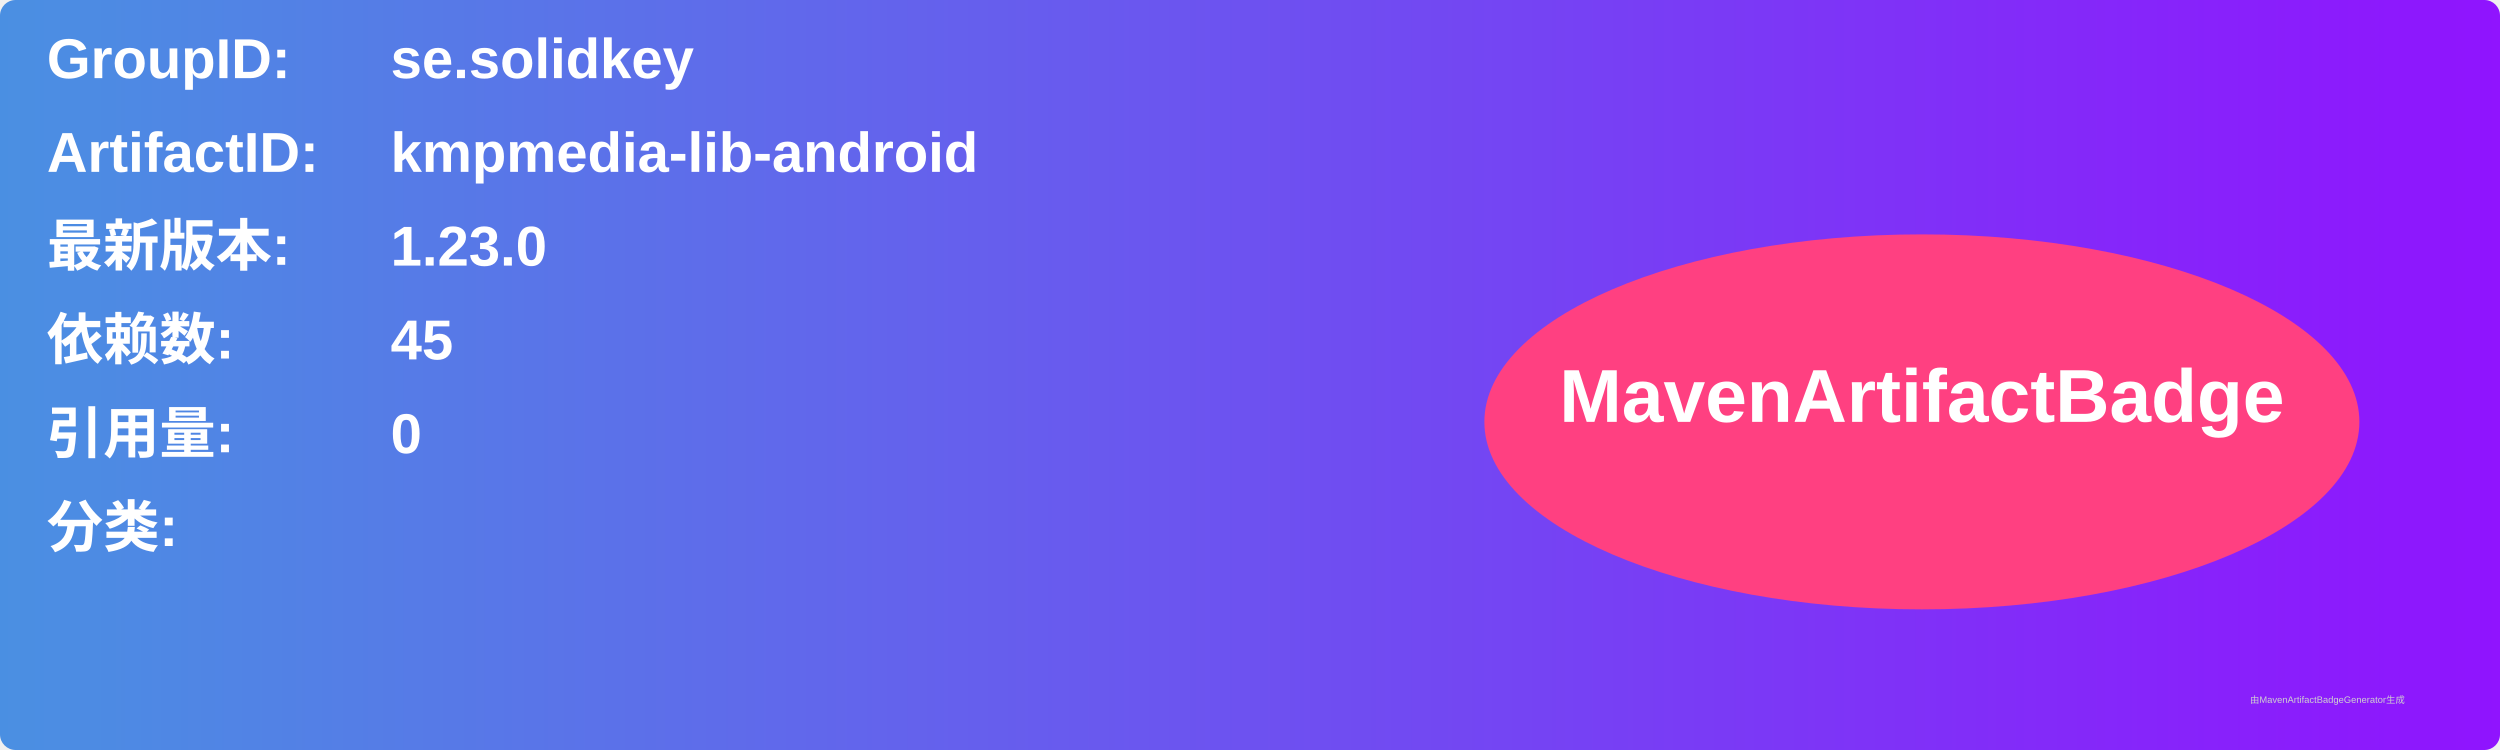
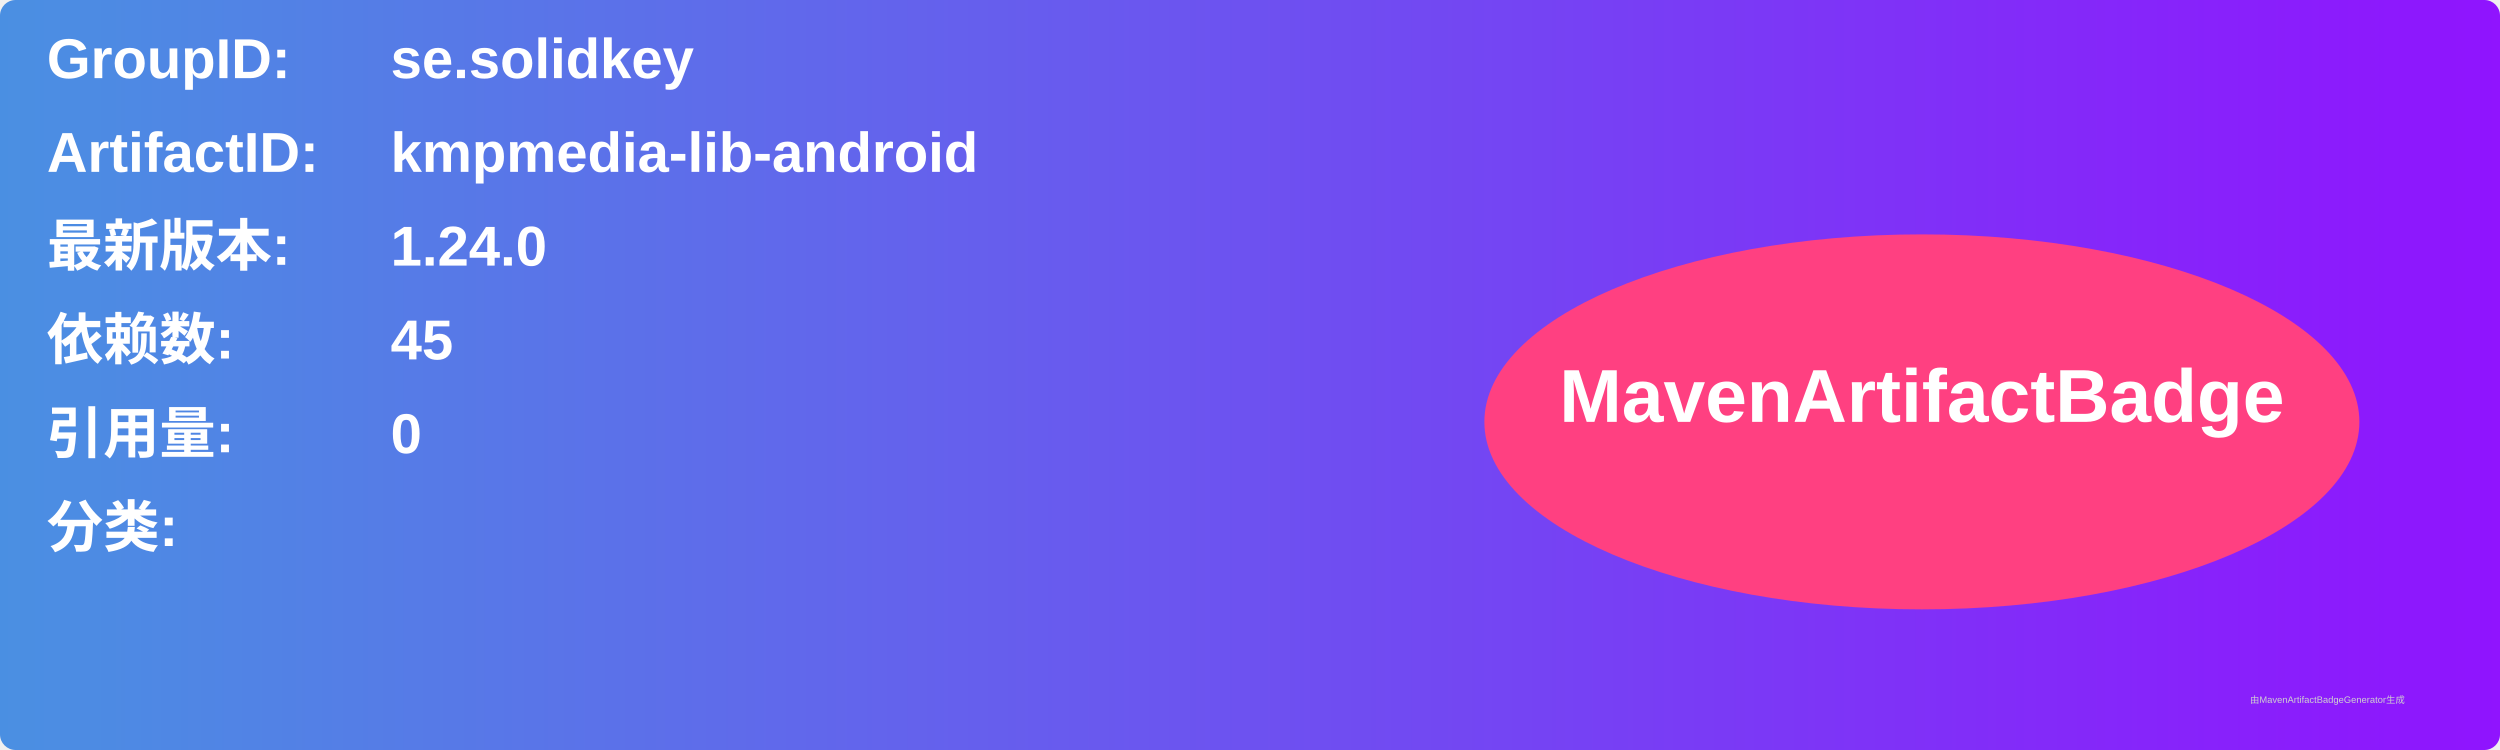
<svg xmlns="http://www.w3.org/2000/svg" width="800" height="240" viewBox="0 0 800 240">
  <linearGradient id="grad" x1="0%" y1="0%" x2="100%" y2="0%">
    <stop offset="0%" stop-color="#4a90e2" />
    <stop offset="100%" stop-color="#9013fe" />
  </linearGradient>
  <rect width="100%" height="100%" rx="5" ry="5" fill="url(#grad)" />
  <g transform="translate(15, 15)">
    <text x="0" y="10" font-family="Arial" font-size="18" fill="white" font-weight="bold" width="260">GroupID:</text>
    <text x="110" y="10" font-family="Arial" font-size="18" fill="white" font-weight="bold" width="460">se.solidkey</text>
    <text x="0" y="40" font-family="Arial" font-size="18" fill="white" font-weight="bold" width="260">ArtifactID:</text>
    <text x="110" y="40" font-family="Arial" font-size="18" fill="white" font-weight="bold" width="460">kmpmedia-lib-android</text>
    <text x="0" y="70" font-family="Arial" font-size="18" fill="white" font-weight="bold">最新版本:</text>
    <text x="110" y="70" font-family="Arial" font-size="18" fill="white" font-weight="bold">
-       <tspan font-weight="bold">1.23.0</tspan>
+       <tspan font-weight="bold">1.24.0</tspan>
    </text>
    <text x="0" y="100" font-family="Arial" font-size="18" fill="white" font-weight="bold">依赖数: </text>
    <text x="110" y="100" font-family="Arial" font-size="18" fill="white">
      <tspan font-weight="bold">45</tspan>
    </text>
    <text x="0" y="130" font-family="Arial" font-size="18" fill="white" font-weight="bold">引用量: </text>
    <text x="110" y="130" font-family="Arial" font-size="18" fill="white">
      <tspan font-weight="bold">0</tspan>
    </text>
    <text x="0" y="160" font-family="Arial" font-size="18" fill="white" font-weight="bold">分类:</text>
    <text x="10" y="190" font-family="Arial" font-size="10" fill="white">
      <tspan font-weight="bold" />
    </text>
    <ellipse cx="600" cy="120" rx="140" ry="60" fill="#ff4081" />
    <text x="600" y="120" text-anchor="middle" font-family="Arial" font-size="24" fill="white" font-weight="bold">MavenArtifactBadge</text>
  </g>
  <text x="720" y="225" font-family="Arial" font-size="3" fill="#d0d0d0">由MavenArtifactBadgeGenerator生成</text>
</svg>
